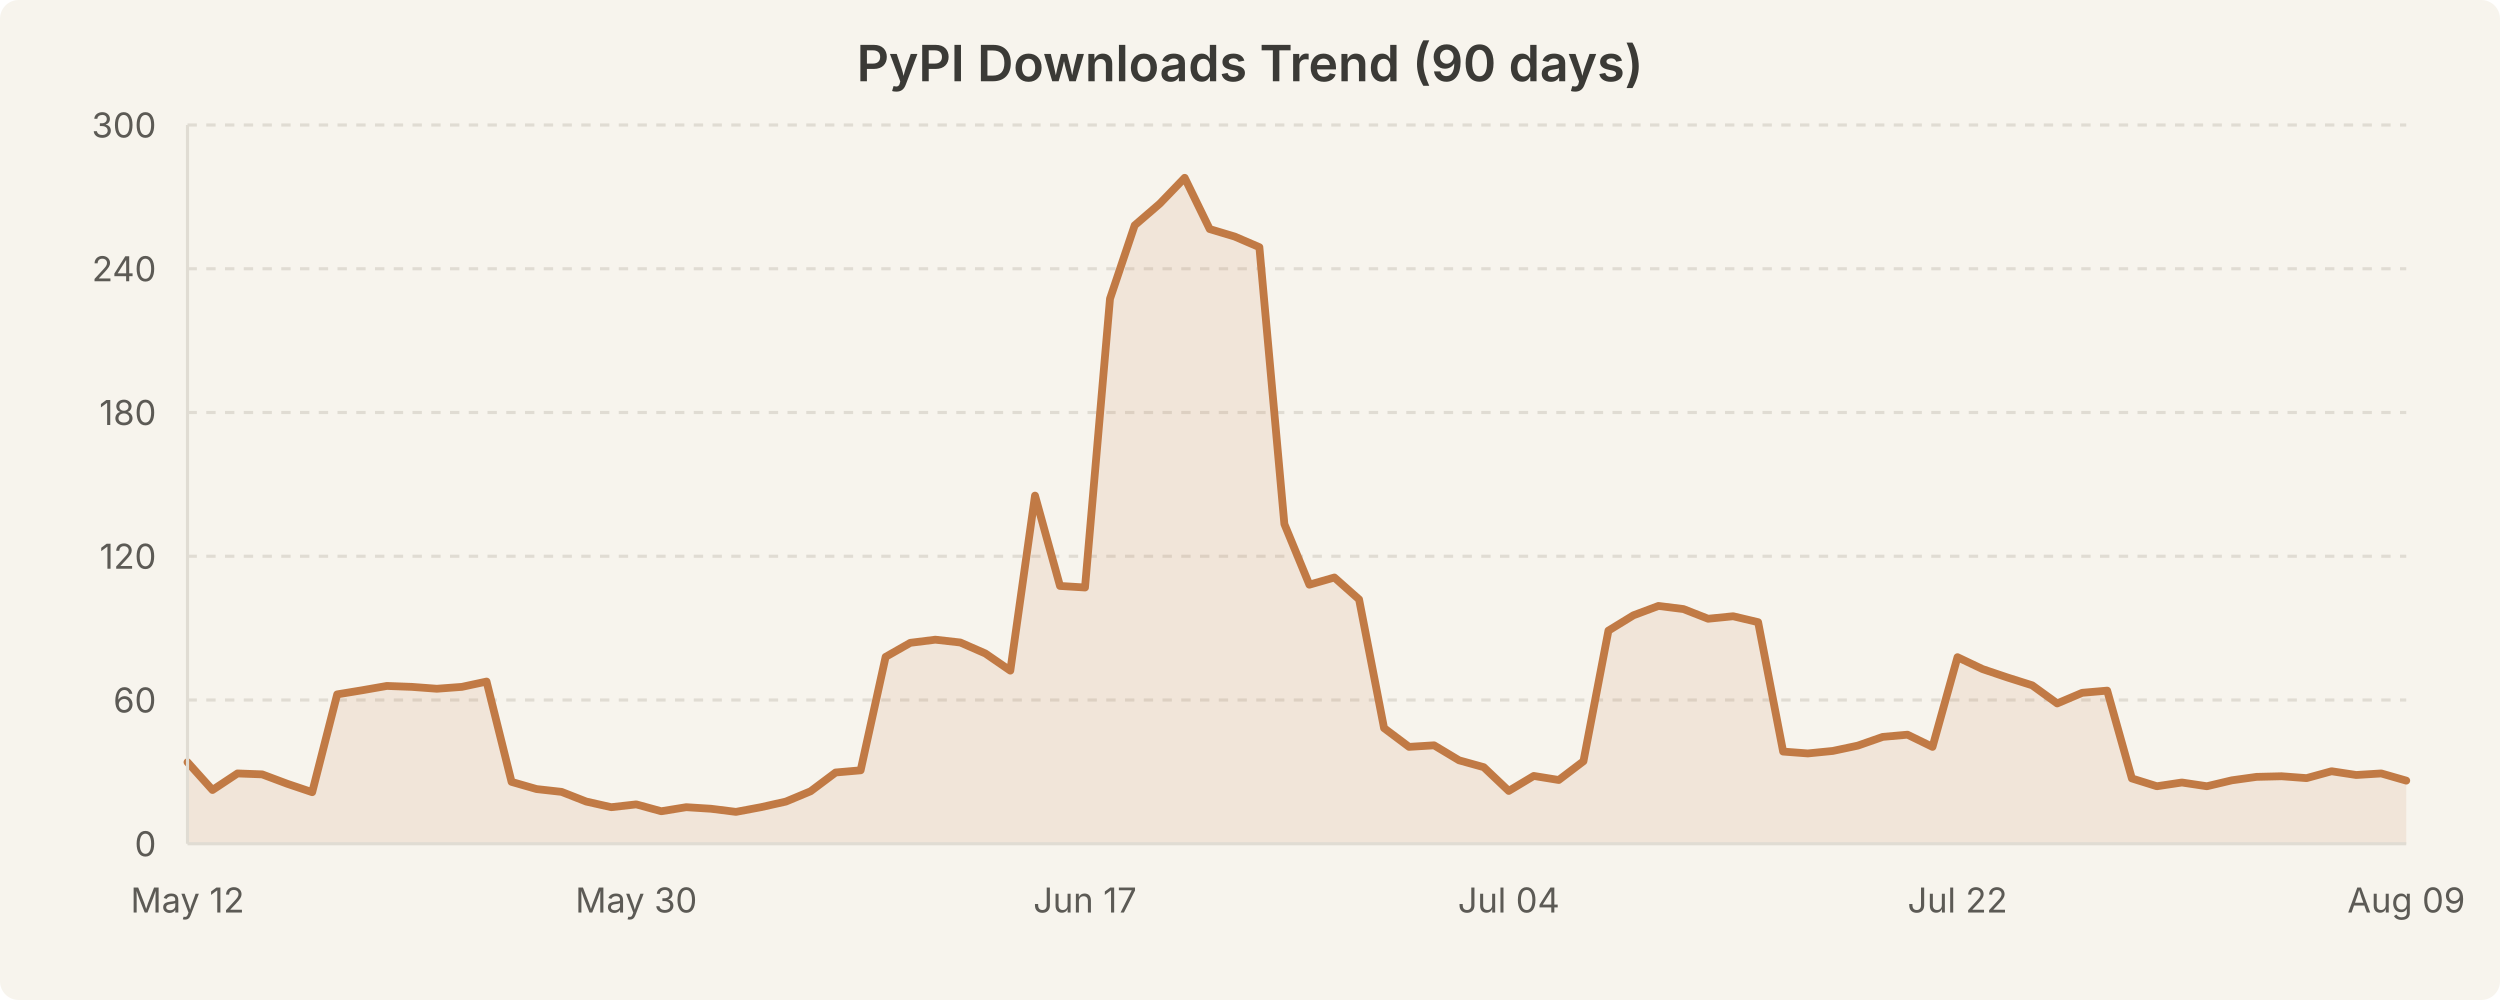
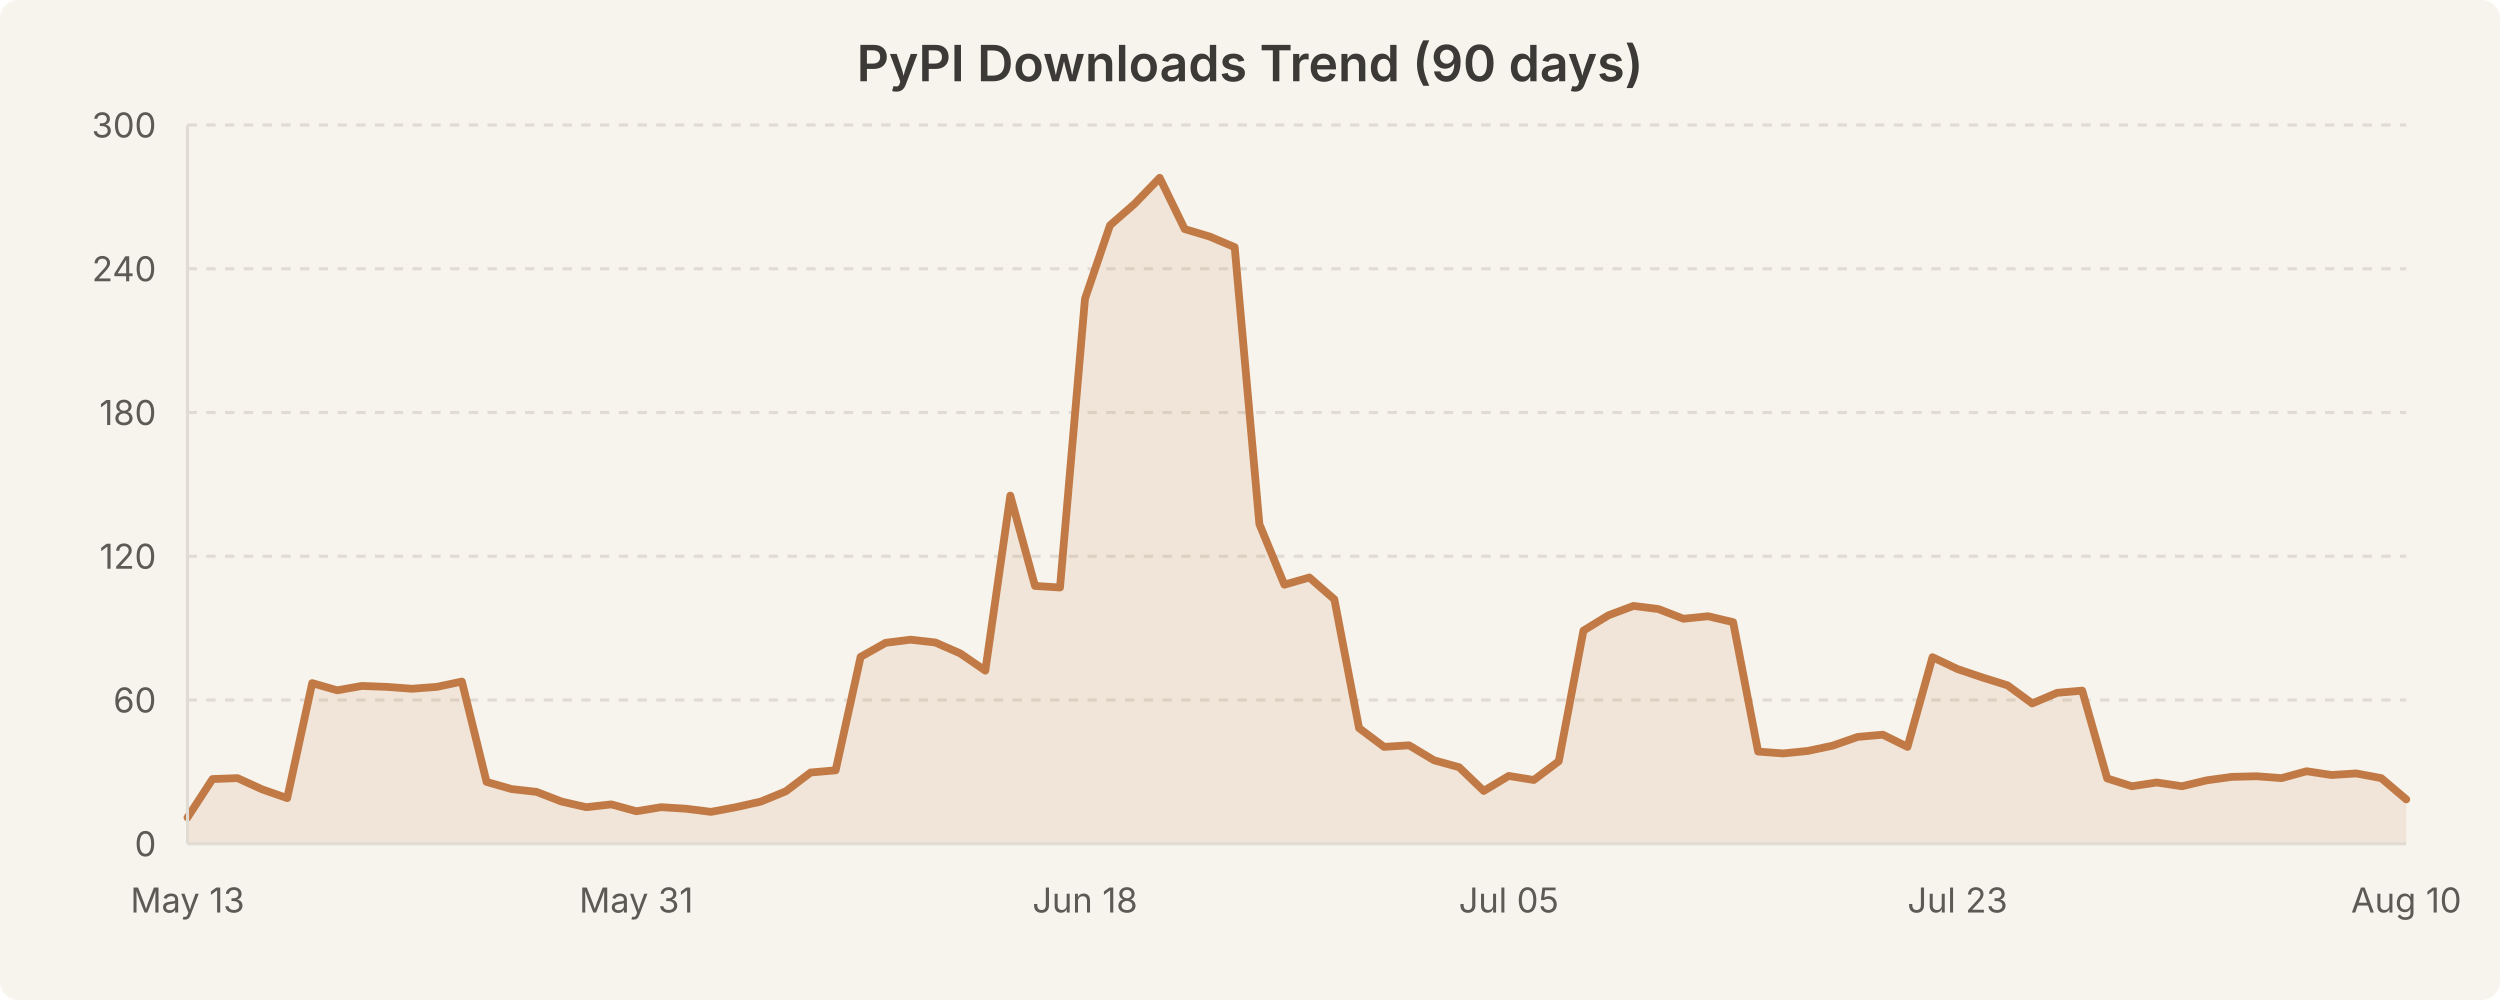
<svg xmlns="http://www.w3.org/2000/svg" width="800" height="320" viewBox="0 0 800 320" style="background-color:#f7f4ed">
  <rect width="800" height="320" fill="#f7f4ed" rx="6" />
  <text x="400.0" y="26" text-anchor="middle" font-family="system-ui, -apple-system, Segoe UI, sans-serif" font-size="16" font-weight="600" fill="#3b3a36">PyPI Downloads Trend (90 days)</text>
  <line x1="60" y1="224.0" x2="770" y2="224.0" stroke="#e0dcd3" stroke-width="1" stroke-dasharray="3,3" />
  <line x1="60" y1="178.0" x2="770" y2="178.0" stroke="#e0dcd3" stroke-width="1" stroke-dasharray="3,3" />
  <line x1="60" y1="132.0" x2="770" y2="132.0" stroke="#e0dcd3" stroke-width="1" stroke-dasharray="3,3" />
  <line x1="60" y1="86.0" x2="770" y2="86.0" stroke="#e0dcd3" stroke-width="1" stroke-dasharray="3,3" />
  <line x1="60" y1="40.0" x2="770" y2="40.0" stroke="#e0dcd3" stroke-width="1" stroke-dasharray="3,3" />
-   <path d="M 60.0 243.9 L 68.0 252.8 L 76.0 247.5 L 83.9 247.8 L 91.9 250.8 L 99.9 253.5 L 107.9 222.2 L 115.8 220.9 L 123.8 219.5 L 131.8 219.8 L 139.8 220.4 L 147.8 219.8 L 155.7 218.1 L 163.7 250.2 L 171.7 252.5 L 179.7 253.4 L 187.6 256.5 L 195.6 258.3 L 203.6 257.4 L 211.6 259.6 L 219.6 258.3 L 227.5 258.8 L 235.5 259.8 L 243.5 258.3 L 251.5 256.5 L 259.4 253.2 L 267.4 247.2 L 275.4 246.5 L 283.4 210.2 L 291.3 205.7 L 299.3 204.7 L 307.3 205.6 L 315.3 209.1 L 323.3 214.6 L 331.2 158.6 L 339.2 187.5 L 347.2 188.0 L 355.2 95.6 L 363.1 72.1 L 371.1 65.2 L 379.1 56.9 L 387.1 73.3 L 395.1 75.7 L 403.0 79.1 L 411.0 167.7 L 419.0 187.1 L 427.0 184.8 L 434.9 191.8 L 442.9 233.0 L 450.9 239.0 L 458.9 238.5 L 466.9 243.3 L 474.8 245.5 L 482.8 253.1 L 490.8 248.3 L 498.8 249.6 L 506.7 243.6 L 514.7 201.8 L 522.7 196.9 L 530.7 193.9 L 538.7 194.9 L 546.6 198.0 L 554.6 197.2 L 562.6 199.1 L 570.6 240.5 L 578.5 241.1 L 586.5 240.3 L 594.5 238.6 L 602.5 235.8 L 610.4 235.1 L 618.4 239.0 L 626.4 210.3 L 634.4 214.1 L 642.4 216.8 L 650.3 219.3 L 658.3 225.1 L 666.3 221.7 L 674.3 221.0 L 682.2 249.1 L 690.2 251.6 L 698.2 250.4 L 706.2 251.6 L 714.2 249.7 L 722.1 248.6 L 730.1 248.4 L 738.1 249.0 L 746.1 246.8 L 754.0 248.0 L 762.0 247.5 L 770.0 249.8 L 770.0 270.0 L 60.0 270.0 Z" fill="rgba(193, 122, 69, 0.12)" stroke="none" />
-   <path d="M 60.0 243.9 L 68.0 252.8 L 76.0 247.5 L 83.9 247.8 L 91.9 250.8 L 99.9 253.5 L 107.9 222.2 L 115.8 220.9 L 123.8 219.5 L 131.8 219.8 L 139.8 220.4 L 147.8 219.8 L 155.7 218.1 L 163.7 250.2 L 171.7 252.5 L 179.7 253.4 L 187.6 256.5 L 195.6 258.3 L 203.6 257.4 L 211.6 259.6 L 219.6 258.3 L 227.5 258.8 L 235.5 259.8 L 243.5 258.3 L 251.5 256.5 L 259.4 253.2 L 267.4 247.2 L 275.4 246.5 L 283.4 210.2 L 291.3 205.7 L 299.3 204.7 L 307.3 205.6 L 315.3 209.1 L 323.3 214.6 L 331.2 158.6 L 339.2 187.5 L 347.2 188.0 L 355.2 95.6 L 363.1 72.1 L 371.1 65.2 L 379.1 56.9 L 387.1 73.3 L 395.1 75.7 L 403.0 79.1 L 411.0 167.7 L 419.0 187.1 L 427.0 184.8 L 434.9 191.8 L 442.9 233.0 L 450.9 239.0 L 458.9 238.5 L 466.9 243.3 L 474.8 245.5 L 482.8 253.1 L 490.8 248.3 L 498.8 249.6 L 506.7 243.6 L 514.7 201.8 L 522.7 196.9 L 530.7 193.9 L 538.7 194.9 L 546.6 198.0 L 554.6 197.2 L 562.6 199.1 L 570.6 240.5 L 578.5 241.1 L 586.5 240.3 L 594.5 238.6 L 602.5 235.8 L 610.4 235.1 L 618.4 239.0 L 626.4 210.3 L 634.4 214.1 L 642.4 216.8 L 650.3 219.3 L 658.3 225.1 L 666.3 221.7 L 674.3 221.0 L 682.2 249.1 L 690.2 251.6 L 698.2 250.4 L 706.2 251.6 L 714.2 249.7 L 722.1 248.6 L 730.1 248.4 L 738.1 249.0 L 746.1 246.8 L 754.0 248.0 L 762.0 247.5 L 770.0 249.8" fill="none" stroke="#c17a45" stroke-width="2.5" stroke-linecap="round" stroke-linejoin="round" />
+   <path d="M 60.0 261.6 L 68.0 249.3 L 76.0 249.0 L 83.9 252.6 L 91.9 255.4 L 99.9 218.6 L 107.9 220.9 L 115.8 219.5 L 123.8 219.8 L 131.8 220.4 L 139.8 219.8 L 147.8 218.1 L 155.7 250.2 L 163.7 252.5 L 171.7 253.4 L 179.7 256.5 L 187.6 258.3 L 195.6 257.4 L 203.6 259.6 L 211.6 258.3 L 219.6 258.8 L 227.5 259.8 L 235.5 258.3 L 243.5 256.5 L 251.5 253.2 L 259.4 247.2 L 267.4 246.5 L 275.4 210.2 L 283.4 205.7 L 291.3 204.7 L 299.3 205.6 L 307.3 209.1 L 315.3 214.6 L 323.3 158.6 L 331.2 187.5 L 339.2 188.0 L 347.2 95.6 L 355.2 72.1 L 363.1 65.2 L 371.1 56.9 L 379.1 73.3 L 387.1 75.7 L 395.1 79.1 L 403.0 167.7 L 411.0 187.1 L 419.0 184.8 L 427.0 191.8 L 434.9 233.0 L 442.9 239.0 L 450.9 238.5 L 458.9 243.3 L 466.9 245.5 L 474.8 253.1 L 482.8 248.3 L 490.8 249.6 L 498.8 243.6 L 506.7 201.8 L 514.7 196.9 L 522.7 193.9 L 530.7 194.9 L 538.7 198.0 L 546.6 197.2 L 554.6 199.1 L 562.6 240.5 L 570.6 241.1 L 578.5 240.3 L 586.5 238.6 L 594.5 235.8 L 602.5 235.1 L 610.4 239.0 L 618.4 210.3 L 626.4 214.1 L 634.4 216.8 L 642.4 219.3 L 650.3 225.1 L 658.3 221.7 L 666.3 221.0 L 674.3 249.1 L 682.2 251.6 L 690.2 250.4 L 698.2 251.6 L 706.2 249.7 L 714.2 248.6 L 722.1 248.4 L 730.1 249.0 L 738.1 246.8 L 746.1 248.0 L 754.0 247.5 L 762.0 249.0 L 770.0 255.8 L 770.0 270.0 L 60.0 270.0 Z" fill="rgba(193, 122, 69, 0.12)" stroke="none" />
+   <path d="M 60.0 261.6 L 68.0 249.3 L 76.0 249.0 L 83.9 252.6 L 91.9 255.4 L 99.9 218.6 L 107.9 220.9 L 115.8 219.5 L 123.8 219.8 L 131.8 220.4 L 139.8 219.8 L 147.8 218.1 L 155.7 250.2 L 163.7 252.5 L 171.7 253.4 L 179.7 256.5 L 187.6 258.3 L 195.6 257.4 L 203.6 259.6 L 211.6 258.3 L 219.6 258.8 L 227.5 259.8 L 235.5 258.3 L 243.5 256.5 L 251.5 253.2 L 259.4 247.2 L 267.4 246.5 L 275.4 210.2 L 283.4 205.7 L 291.3 204.7 L 299.3 205.6 L 307.3 209.1 L 315.3 214.6 L 323.3 158.6 L 331.2 187.5 L 339.2 188.0 L 347.2 95.6 L 355.2 72.1 L 363.1 65.2 L 371.1 56.9 L 379.1 73.3 L 387.1 75.7 L 395.1 79.1 L 403.0 167.7 L 411.0 187.1 L 419.0 184.8 L 427.0 191.8 L 434.9 233.0 L 442.9 239.0 L 450.9 238.5 L 458.9 243.3 L 466.9 245.5 L 474.8 253.1 L 482.8 248.3 L 490.8 249.6 L 498.8 243.6 L 506.7 201.8 L 514.7 196.9 L 522.7 193.9 L 530.7 194.9 L 538.7 198.0 L 546.6 197.2 L 554.6 199.1 L 562.6 240.5 L 570.6 241.1 L 578.5 240.3 L 586.5 238.6 L 594.5 235.8 L 602.5 235.1 L 610.4 239.0 L 618.4 210.3 L 626.4 214.1 L 634.4 216.8 L 642.4 219.3 L 650.3 225.1 L 658.3 221.7 L 666.3 221.0 L 674.3 249.1 L 682.2 251.6 L 690.2 250.4 L 698.2 251.6 L 706.2 249.7 L 714.2 248.6 L 722.1 248.4 L 730.1 249.0 L 738.1 246.8 L 746.1 248.0 L 754.0 247.5 L 762.0 249.0 L 770.0 255.8" fill="none" stroke="#c17a45" stroke-width="2.5" stroke-linecap="round" stroke-linejoin="round" />
  <text x="50" y="274.0" text-anchor="end" font-family="system-ui, -apple-system, Segoe UI, sans-serif" font-size="11" fill="#5c5a55">0</text>
  <text x="50" y="228.0" text-anchor="end" font-family="system-ui, -apple-system, Segoe UI, sans-serif" font-size="11" fill="#5c5a55">60</text>
  <text x="50" y="182.0" text-anchor="end" font-family="system-ui, -apple-system, Segoe UI, sans-serif" font-size="11" fill="#5c5a55">120</text>
  <text x="50" y="136.0" text-anchor="end" font-family="system-ui, -apple-system, Segoe UI, sans-serif" font-size="11" fill="#5c5a55">180</text>
  <text x="50" y="90.0" text-anchor="end" font-family="system-ui, -apple-system, Segoe UI, sans-serif" font-size="11" fill="#5c5a55">240</text>
  <text x="50" y="44.0" text-anchor="end" font-family="system-ui, -apple-system, Segoe UI, sans-serif" font-size="11" fill="#5c5a55">300</text>
-   <text x="60.0" y="292" text-anchor="middle" font-family="system-ui, -apple-system, Segoe UI, sans-serif" font-size="11" fill="#5c5a55">May 12</text>
-   <text x="203.596" y="292" text-anchor="middle" font-family="system-ui, -apple-system, Segoe UI, sans-serif" font-size="11" fill="#5c5a55">May 30</text>
-   <text x="347.191" y="292" text-anchor="middle" font-family="system-ui, -apple-system, Segoe UI, sans-serif" font-size="11" fill="#5c5a55">Jun 17</text>
-   <text x="482.809" y="292" text-anchor="middle" font-family="system-ui, -apple-system, Segoe UI, sans-serif" font-size="11" fill="#5c5a55">Jul 04</text>
-   <text x="626.404" y="292" text-anchor="middle" font-family="system-ui, -apple-system, Segoe UI, sans-serif" font-size="11" fill="#5c5a55">Jul 22</text>
-   <text x="770.0" y="292" text-anchor="middle" font-family="system-ui, -apple-system, Segoe UI, sans-serif" font-size="11" fill="#5c5a55">Aug 09</text>
+   <text x="60.0" y="292" text-anchor="middle" font-family="system-ui, -apple-system, Segoe UI, sans-serif" font-size="11" fill="#5c5a55">May 13</text>
+   <text x="203.596" y="292" text-anchor="middle" font-family="system-ui, -apple-system, Segoe UI, sans-serif" font-size="11" fill="#5c5a55">May 31</text>
+   <text x="347.191" y="292" text-anchor="middle" font-family="system-ui, -apple-system, Segoe UI, sans-serif" font-size="11" fill="#5c5a55">Jun 18</text>
+   <text x="482.809" y="292" text-anchor="middle" font-family="system-ui, -apple-system, Segoe UI, sans-serif" font-size="11" fill="#5c5a55">Jul 05</text>
+   <text x="626.404" y="292" text-anchor="middle" font-family="system-ui, -apple-system, Segoe UI, sans-serif" font-size="11" fill="#5c5a55">Jul 23</text>
+   <text x="770.0" y="292" text-anchor="middle" font-family="system-ui, -apple-system, Segoe UI, sans-serif" font-size="11" fill="#5c5a55">Aug 10</text>
  <line x1="60" y1="40" x2="60" y2="270" stroke="#e0dcd3" stroke-width="1" />
  <line x1="60" y1="270" x2="770" y2="270" stroke="#e0dcd3" stroke-width="1" />
</svg>
